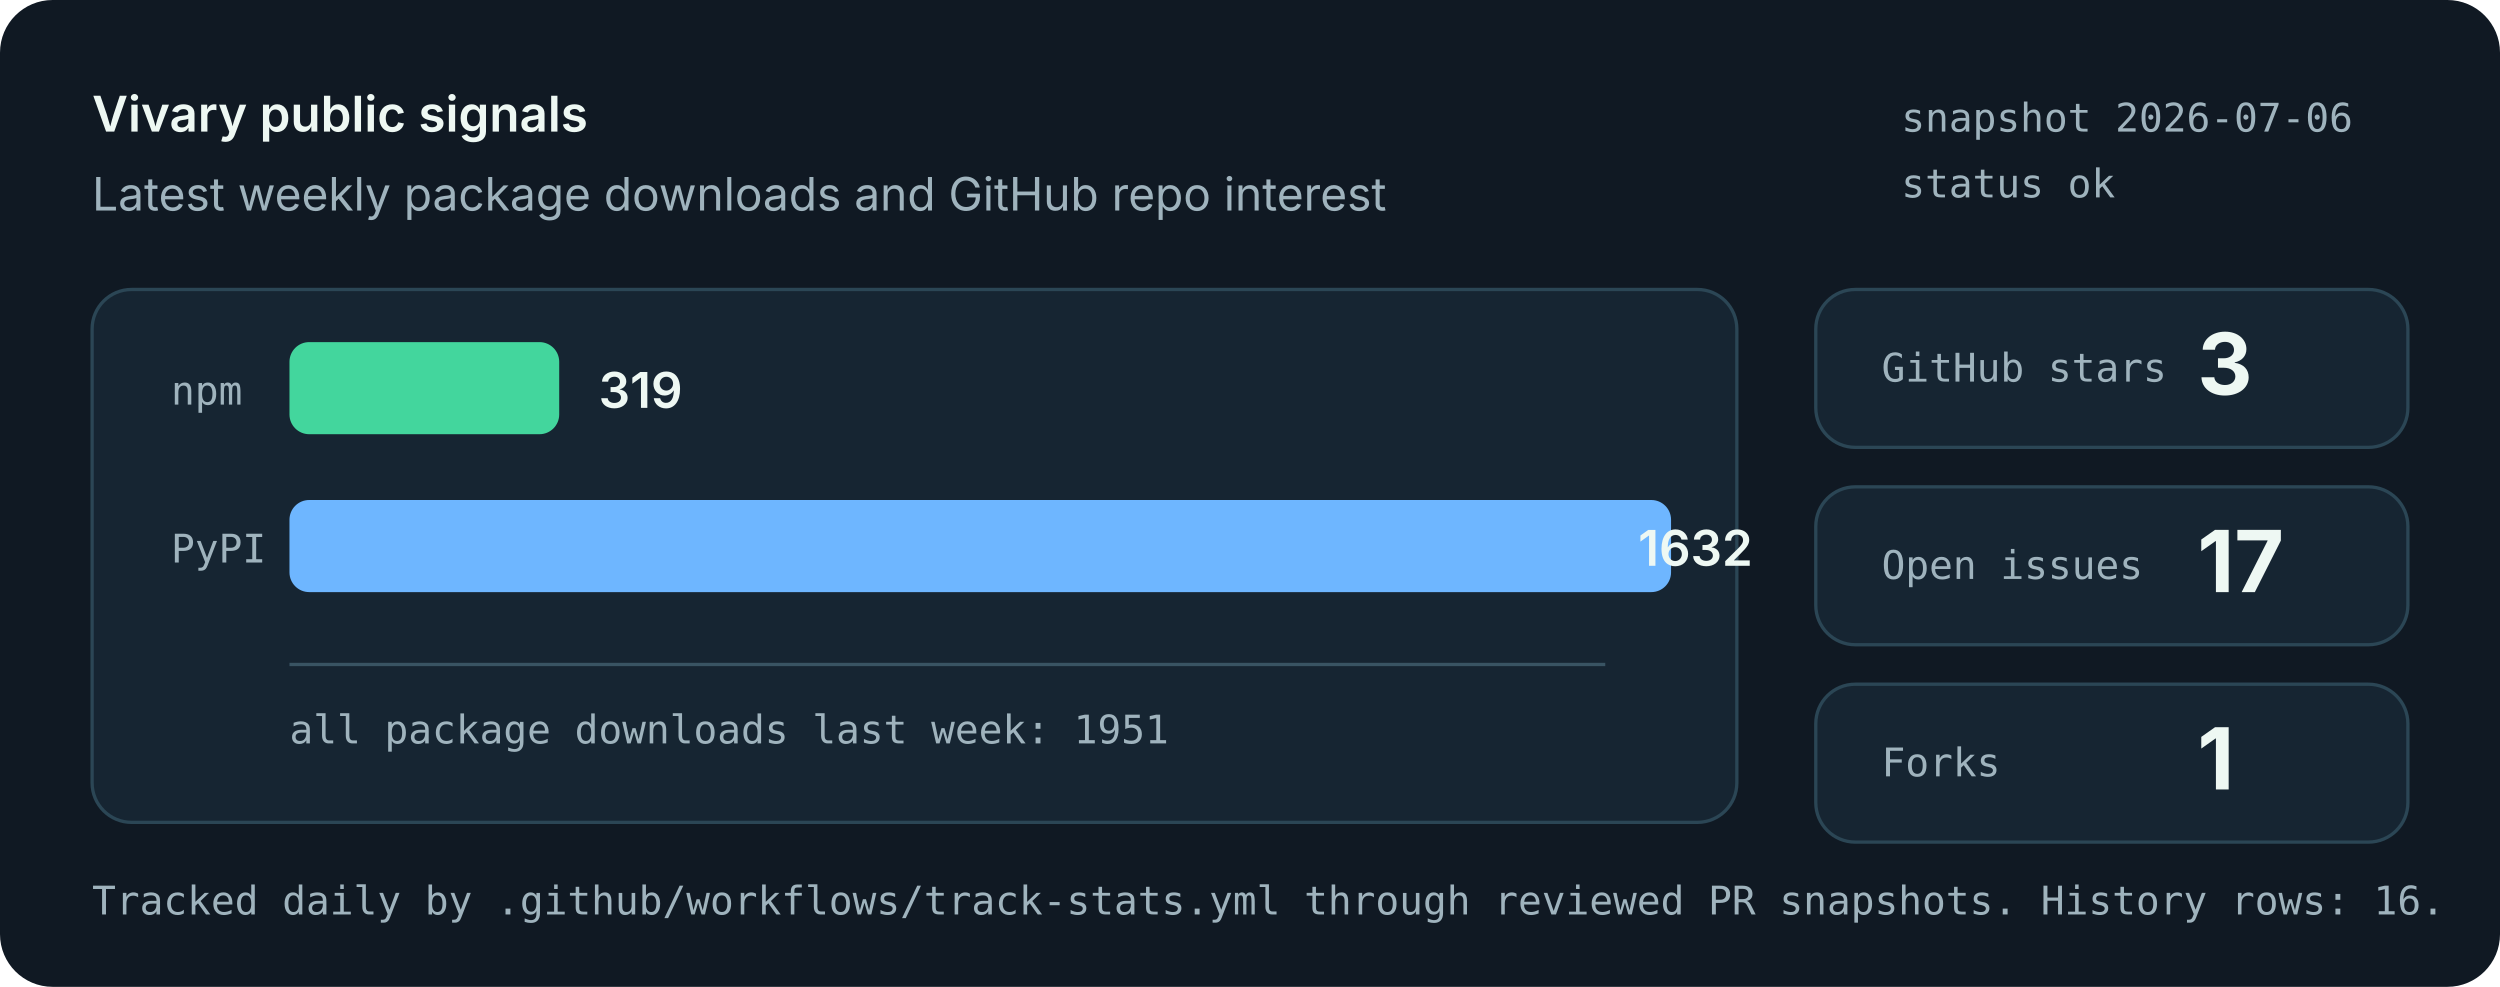
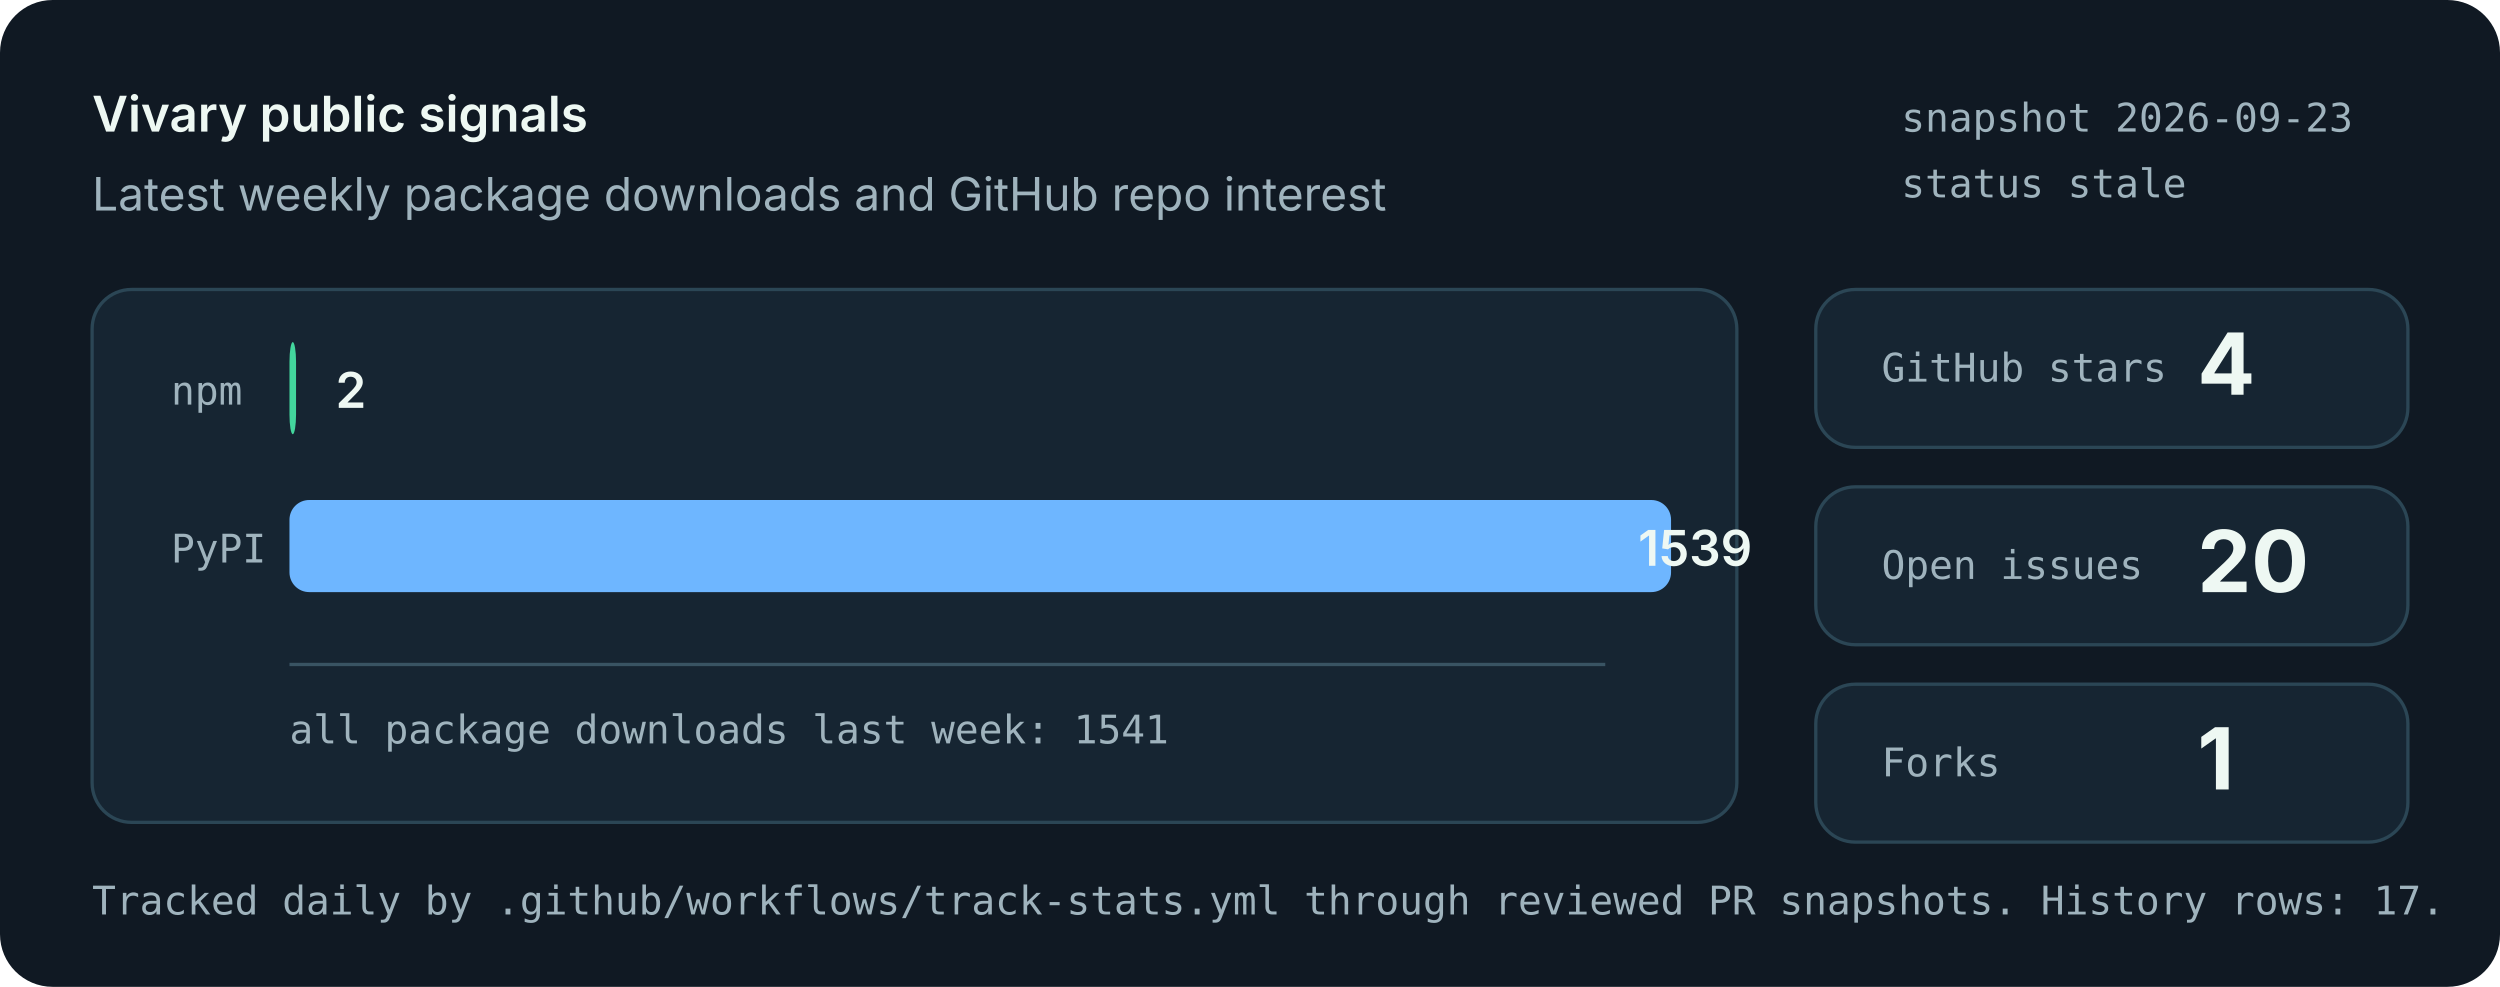
<svg xmlns="http://www.w3.org/2000/svg" role="img" aria-labelledby="title desc" viewBox="0 0 760 300">
  <style>
    .bg { fill: #101923; }
    .panel { fill: #162532; stroke: #2b4655; stroke-width: 1; }
    .muted { fill: #9fb3bd; font: 14px system-ui, -apple-system, Segoe UI, sans-serif; }
    .small { fill: #9fb3bd; font: 12px ui-monospace, SFMono-Regular, Menlo, monospace; }
    .label { fill: #eef8f3; font: 600 15px system-ui, -apple-system, Segoe UI, sans-serif; }
    .value { fill: #eef8f3; font: 700 26px system-ui, -apple-system, Segoe UI, sans-serif; }
    .bar-npm { fill: #43d69d; }
    .bar-pypi { fill: #6eb6ff; }
    .axis { stroke: #395463; stroke-width: 1; }
  </style>
  <rect class="bg" width="760" height="300" rx="16" />
  <text x="28" y="40" class="label">Vivary public signals</text>
  <text x="28" y="64" class="muted">Latest weekly package downloads and GitHub repo interest</text>
-   <text x="578" y="40" class="small">snapshot 2026-07-06</text>
-   <text x="578" y="60" class="small">status ok</text>
+   <text x="578" y="40" class="small">snapshot 2026-09-23</text>
+   <text x="578" y="60" class="small">status stale</text>
  <rect class="panel" x="28" y="88" width="500" height="162" rx="12" />
  <line class="axis" x1="88" y1="202" x2="488" y2="202" />
  <text x="52" y="123" class="small">npm</text>
-   <rect class="bar-npm" x="88" y="104" width="82" height="28" rx="6" />
-   <text x="182" y="124" class="label">319</text>
+   <rect class="bar-npm" x="88" y="104" width="2" height="28" rx="6" />
+   <text x="102" y="124" class="label">2</text>
  <text x="52" y="171" class="small">PyPI</text>
  <rect class="bar-pypi" x="88" y="152" width="420" height="28" rx="6" />
-   <text x="498" y="172" class="label">1632</text>
-   <text x="88" y="226" class="small">all package downloads last week: 1951</text>
+   <text x="498" y="172" class="label">1539</text>
+   <text x="88" y="226" class="small">all package downloads last week: 1541</text>
  <rect class="panel" x="552" y="88" width="180" height="48" rx="12" />
  <text x="572" y="116" class="small">GitHub stars</text>
-   <text x="668" y="120" class="value">3</text>
+   <text x="668" y="120" class="value">4</text>
  <rect class="panel" x="552" y="148" width="180" height="48" rx="12" />
  <text x="572" y="176" class="small">Open issues</text>
-   <text x="668" y="180" class="value">17</text>
+   <text x="668" y="180" class="value">20</text>
  <rect class="panel" x="552" y="208" width="180" height="48" rx="12" />
  <text x="572" y="236" class="small">Forks</text>
  <text x="668" y="240" class="value">1</text>
-   <text x="28" y="278" class="small">Tracked daily by .github/workflows/track-stats.yml through reviewed PR snapshots. History rows: 16.</text>
+   <text x="28" y="278" class="small">Tracked daily by .github/workflows/track-stats.yml through reviewed PR snapshots. History rows: 17.</text>
</svg>
